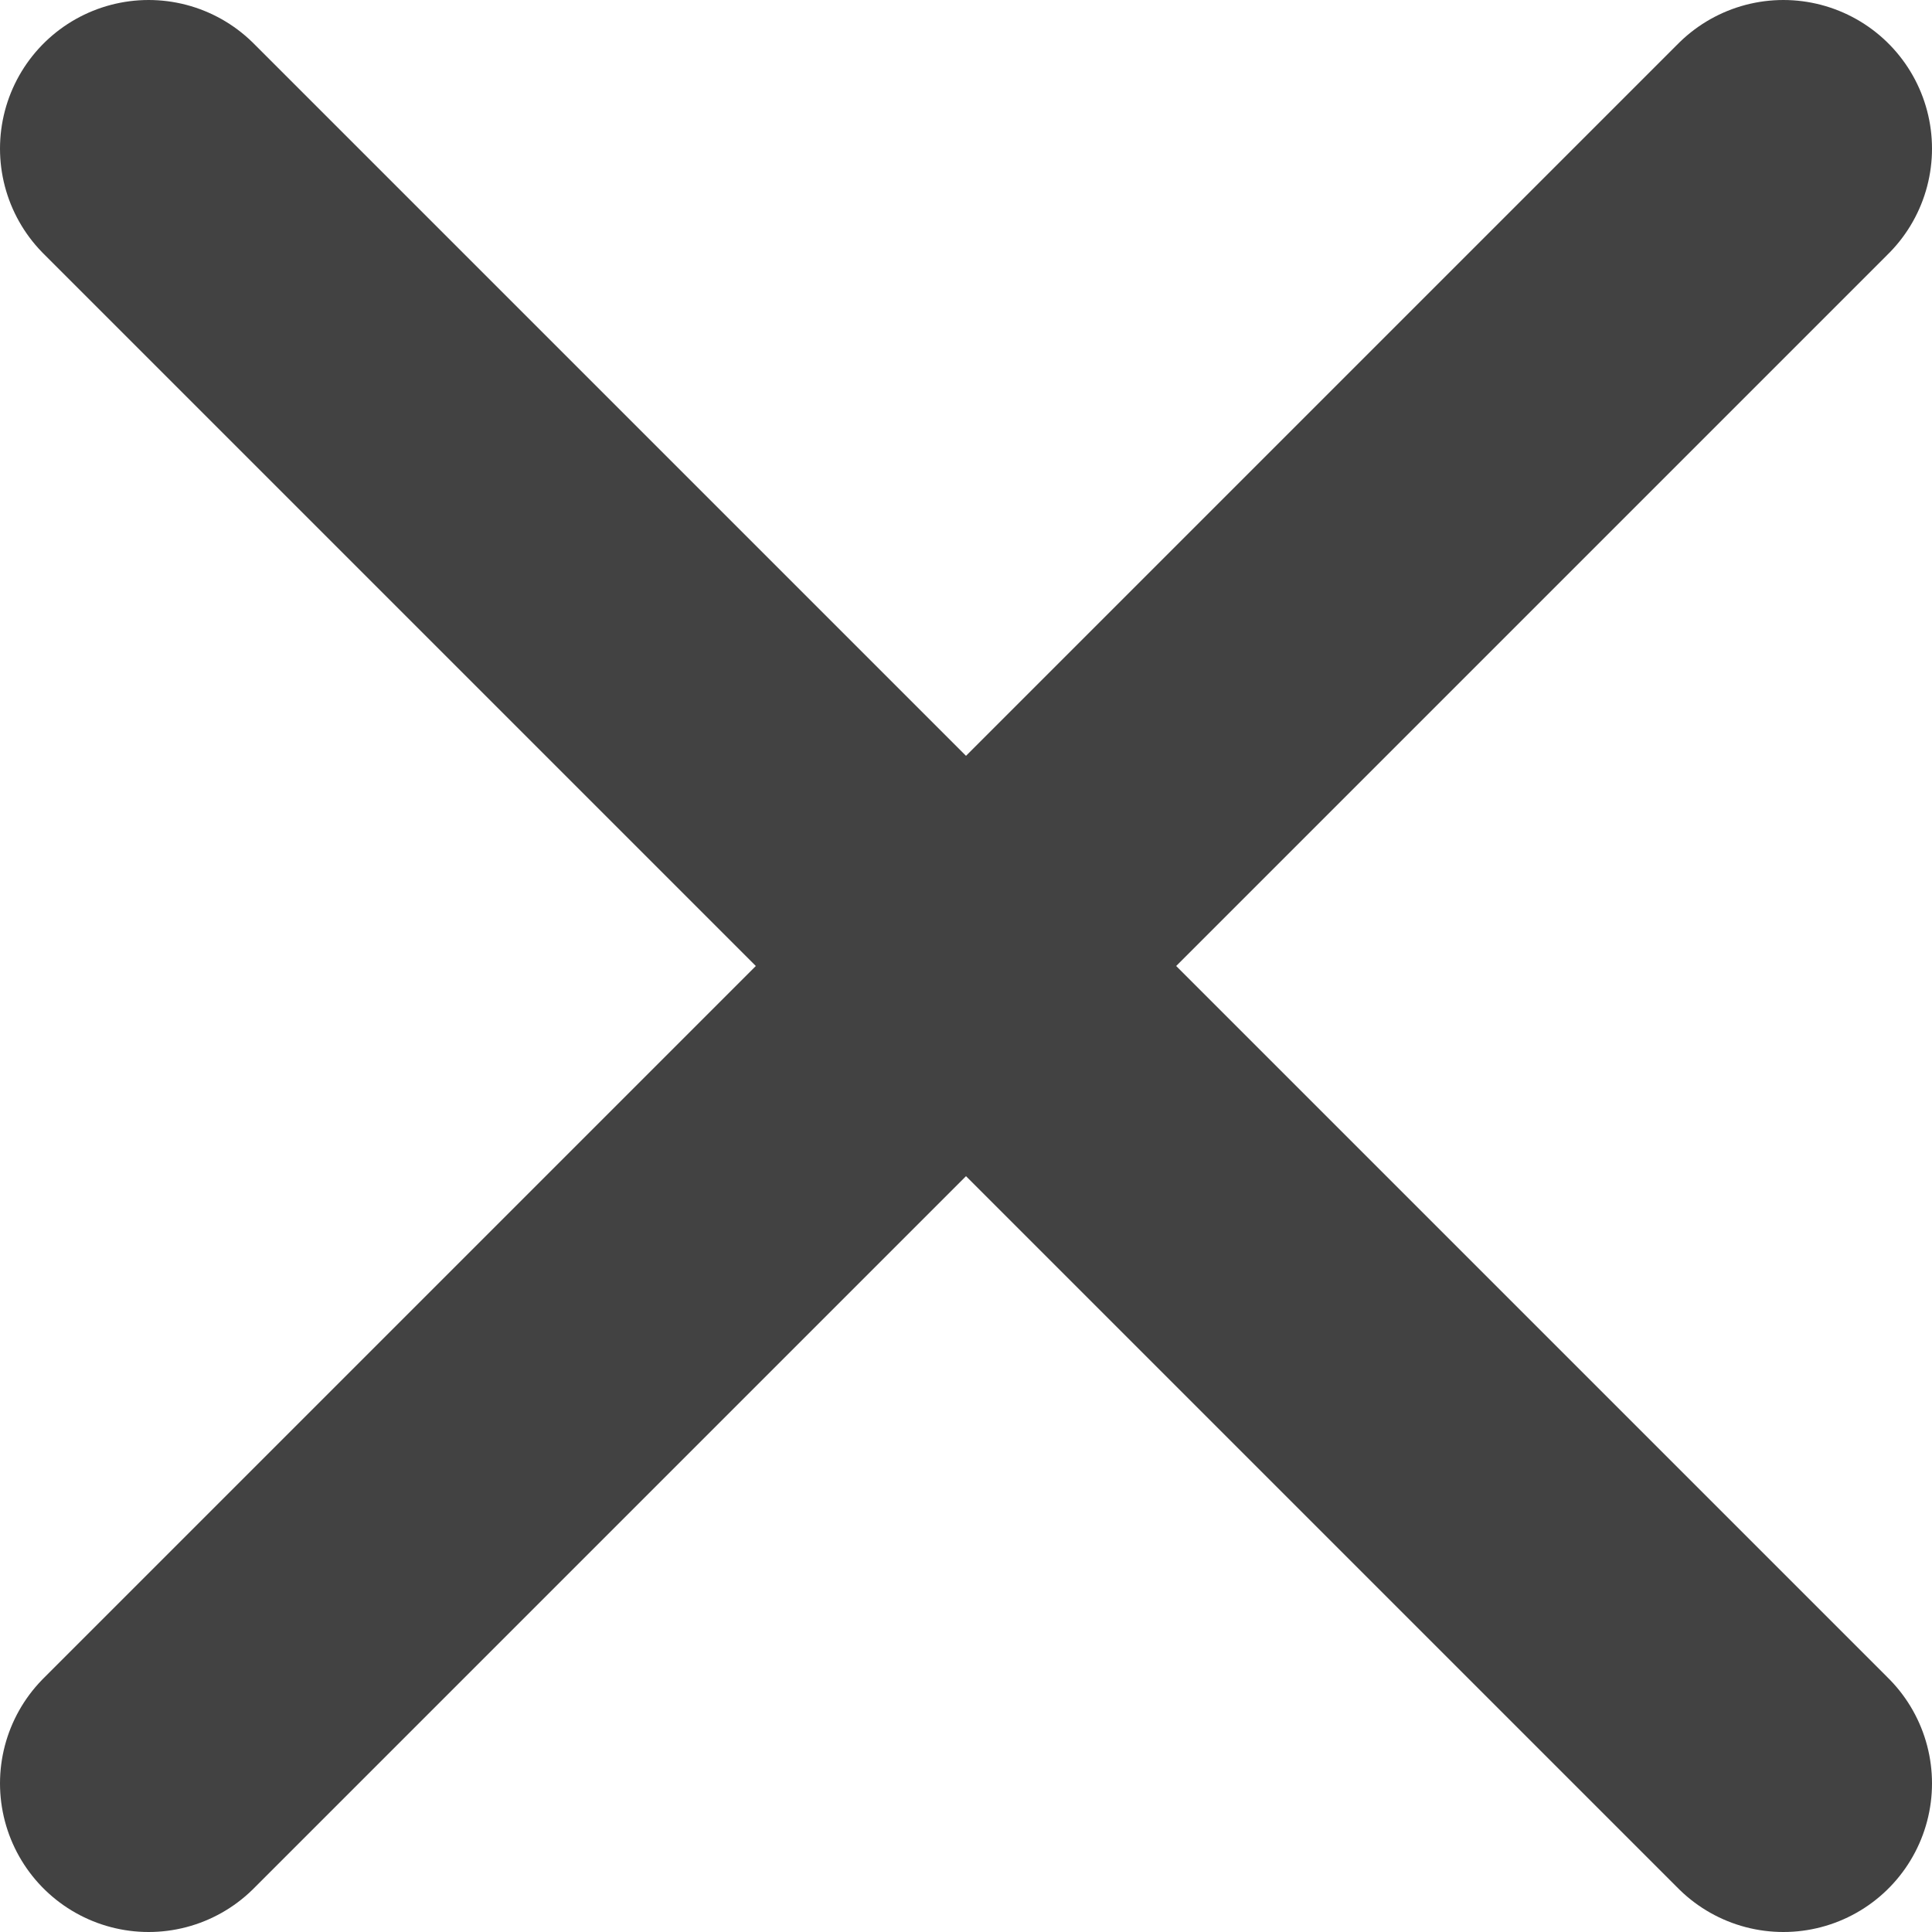
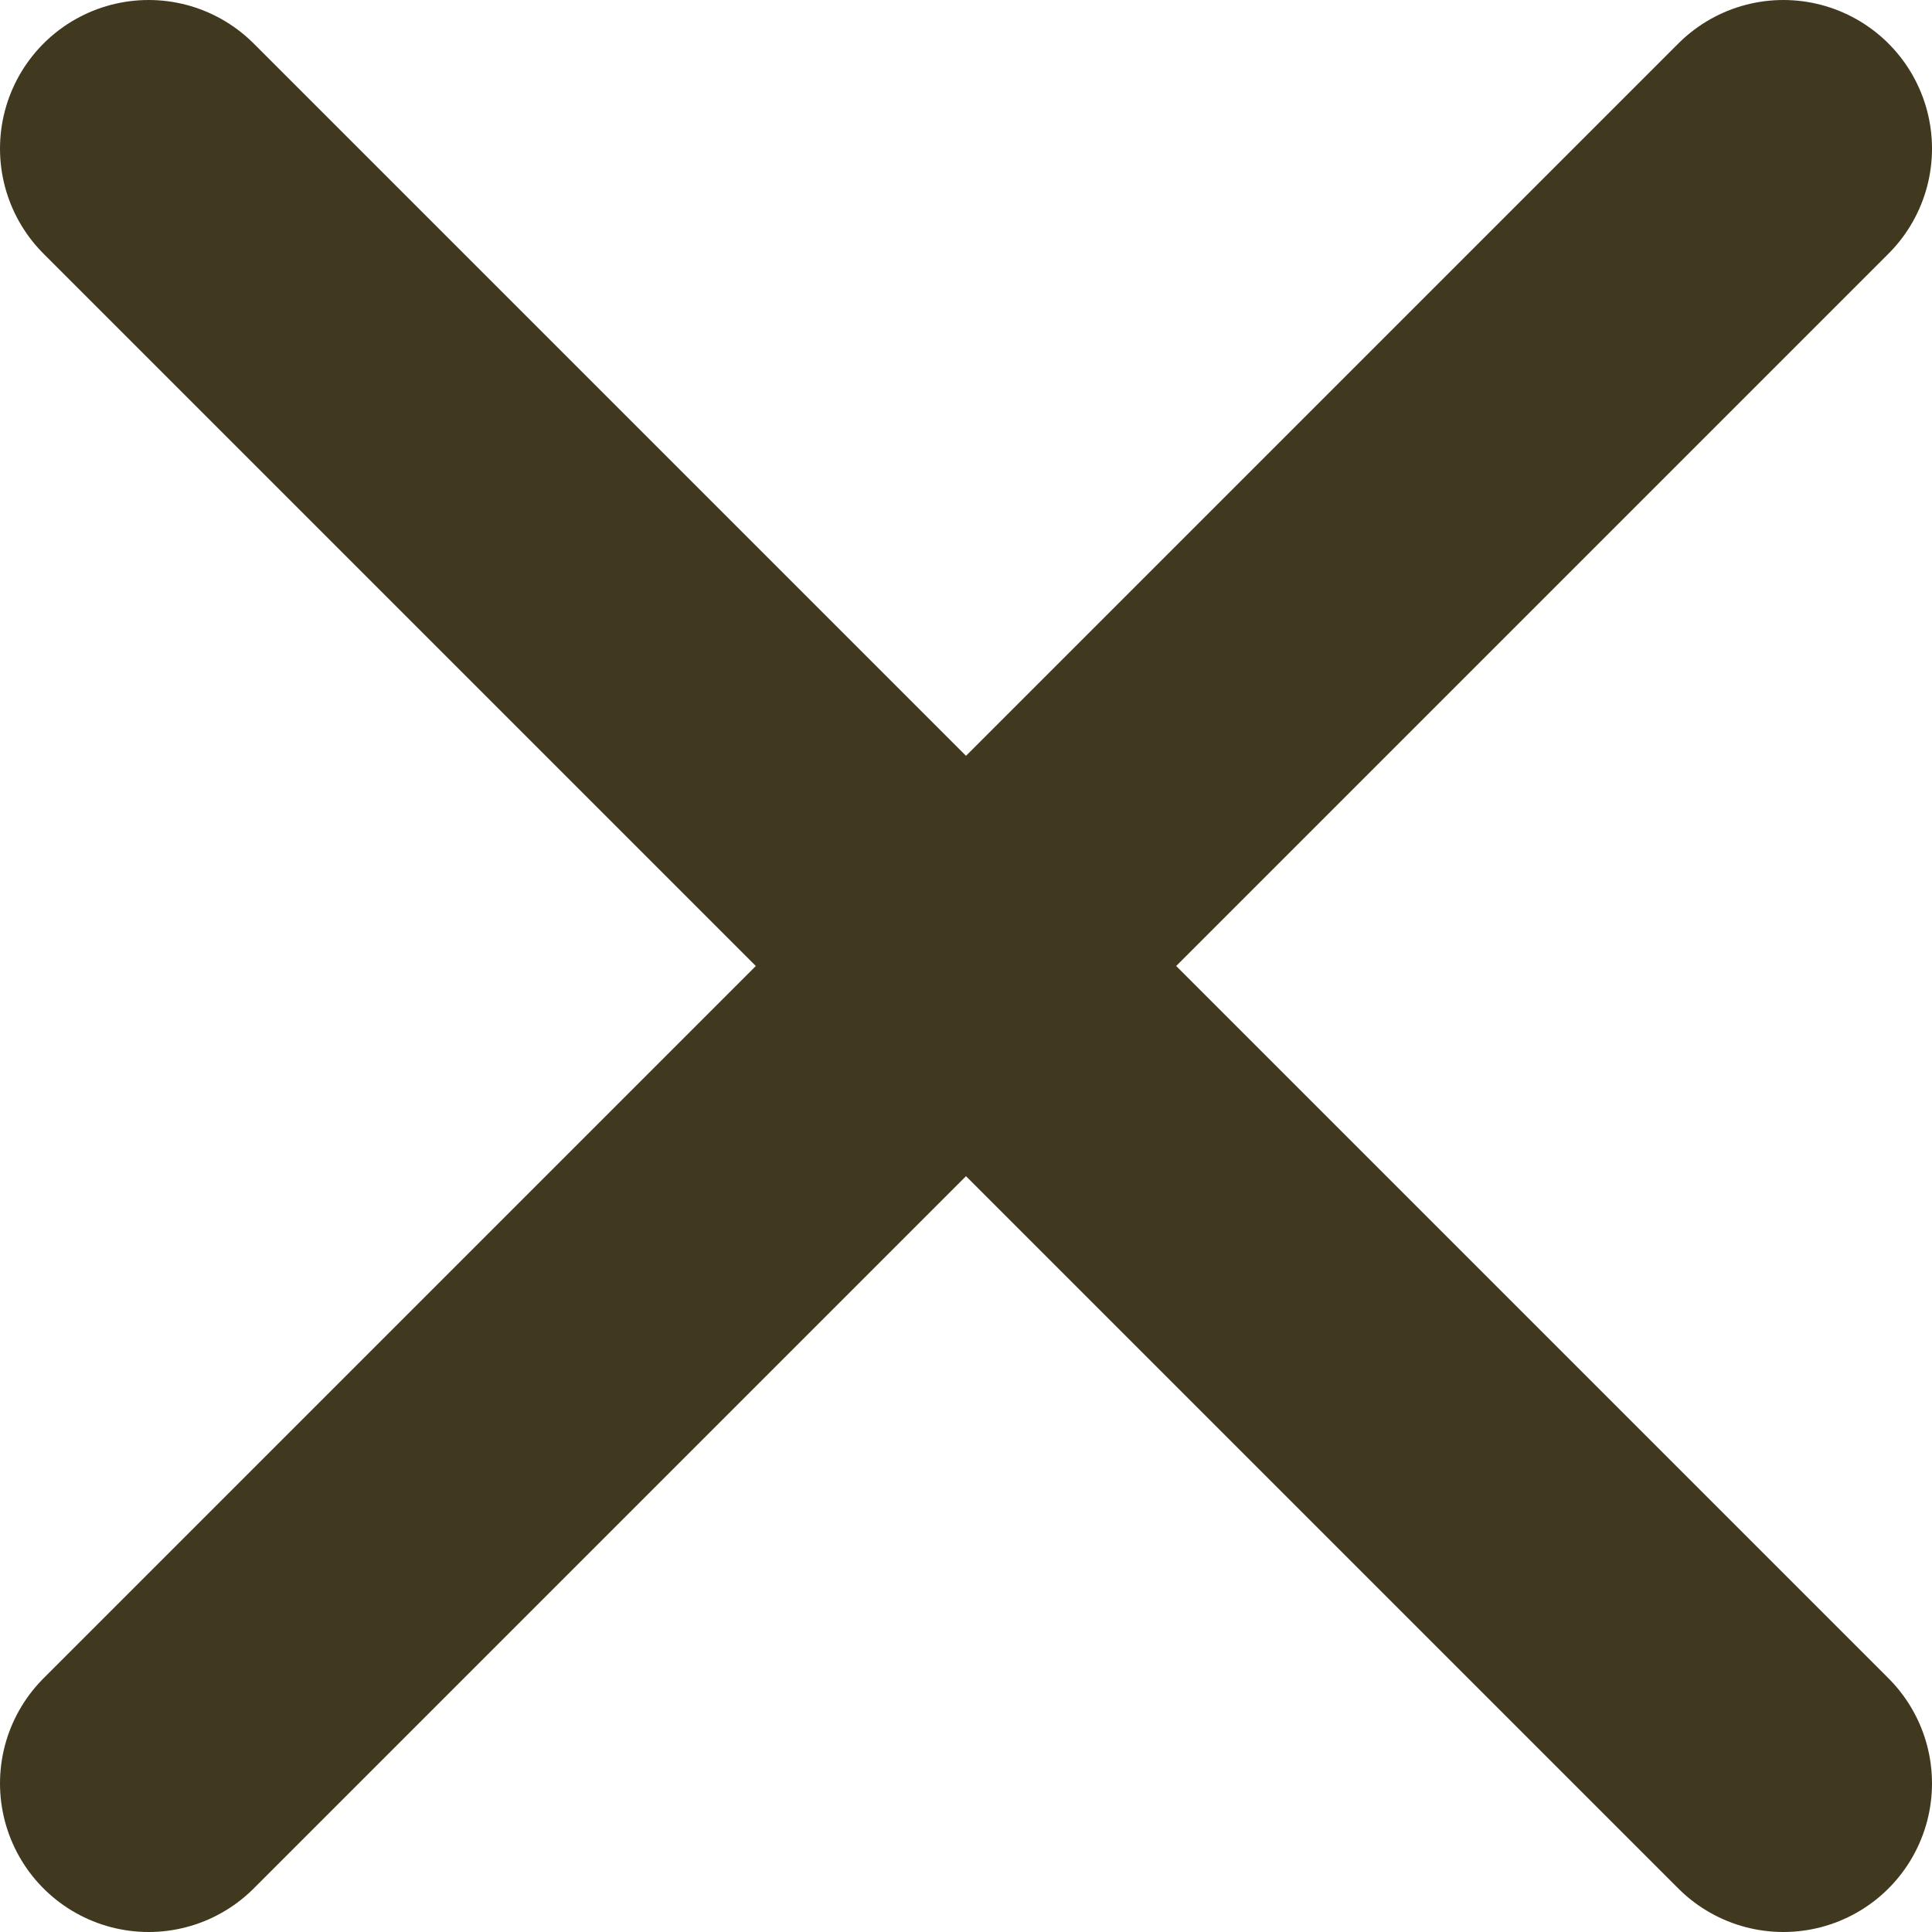
<svg xmlns="http://www.w3.org/2000/svg" viewBox="0 0 26 26">
-   <path d="M2 2L24 24M24 2L2 24" stroke="#424242" stroke-width="4" stroke-linecap="round" />
+   <path d="M2 2L24 24M24 2L2 24" stroke="#40391F" stroke-width="4" stroke-linecap="round" />
</svg>
